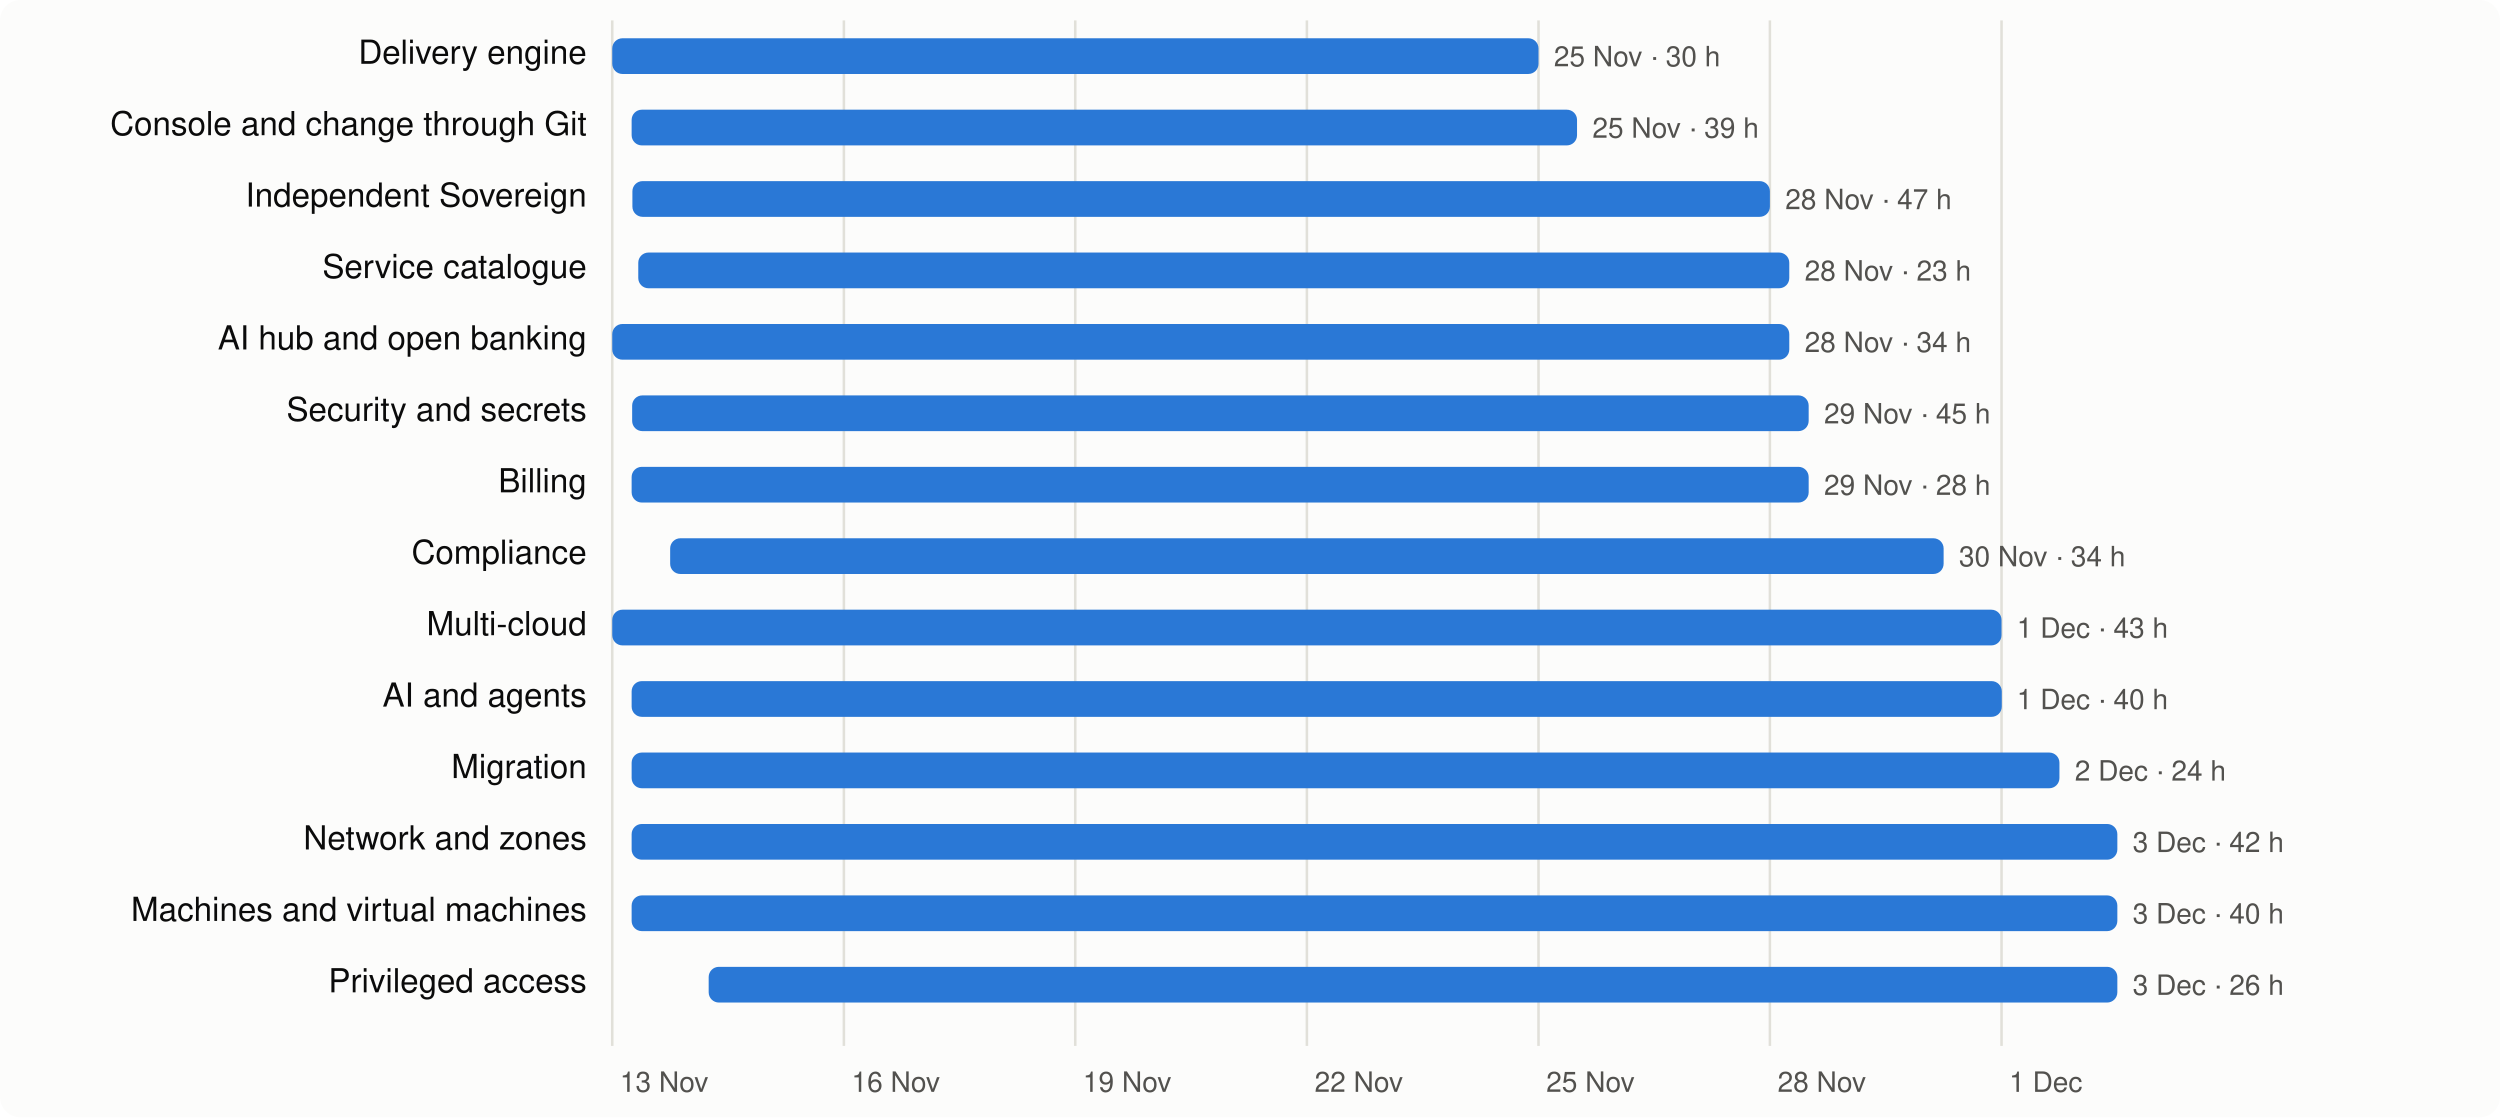
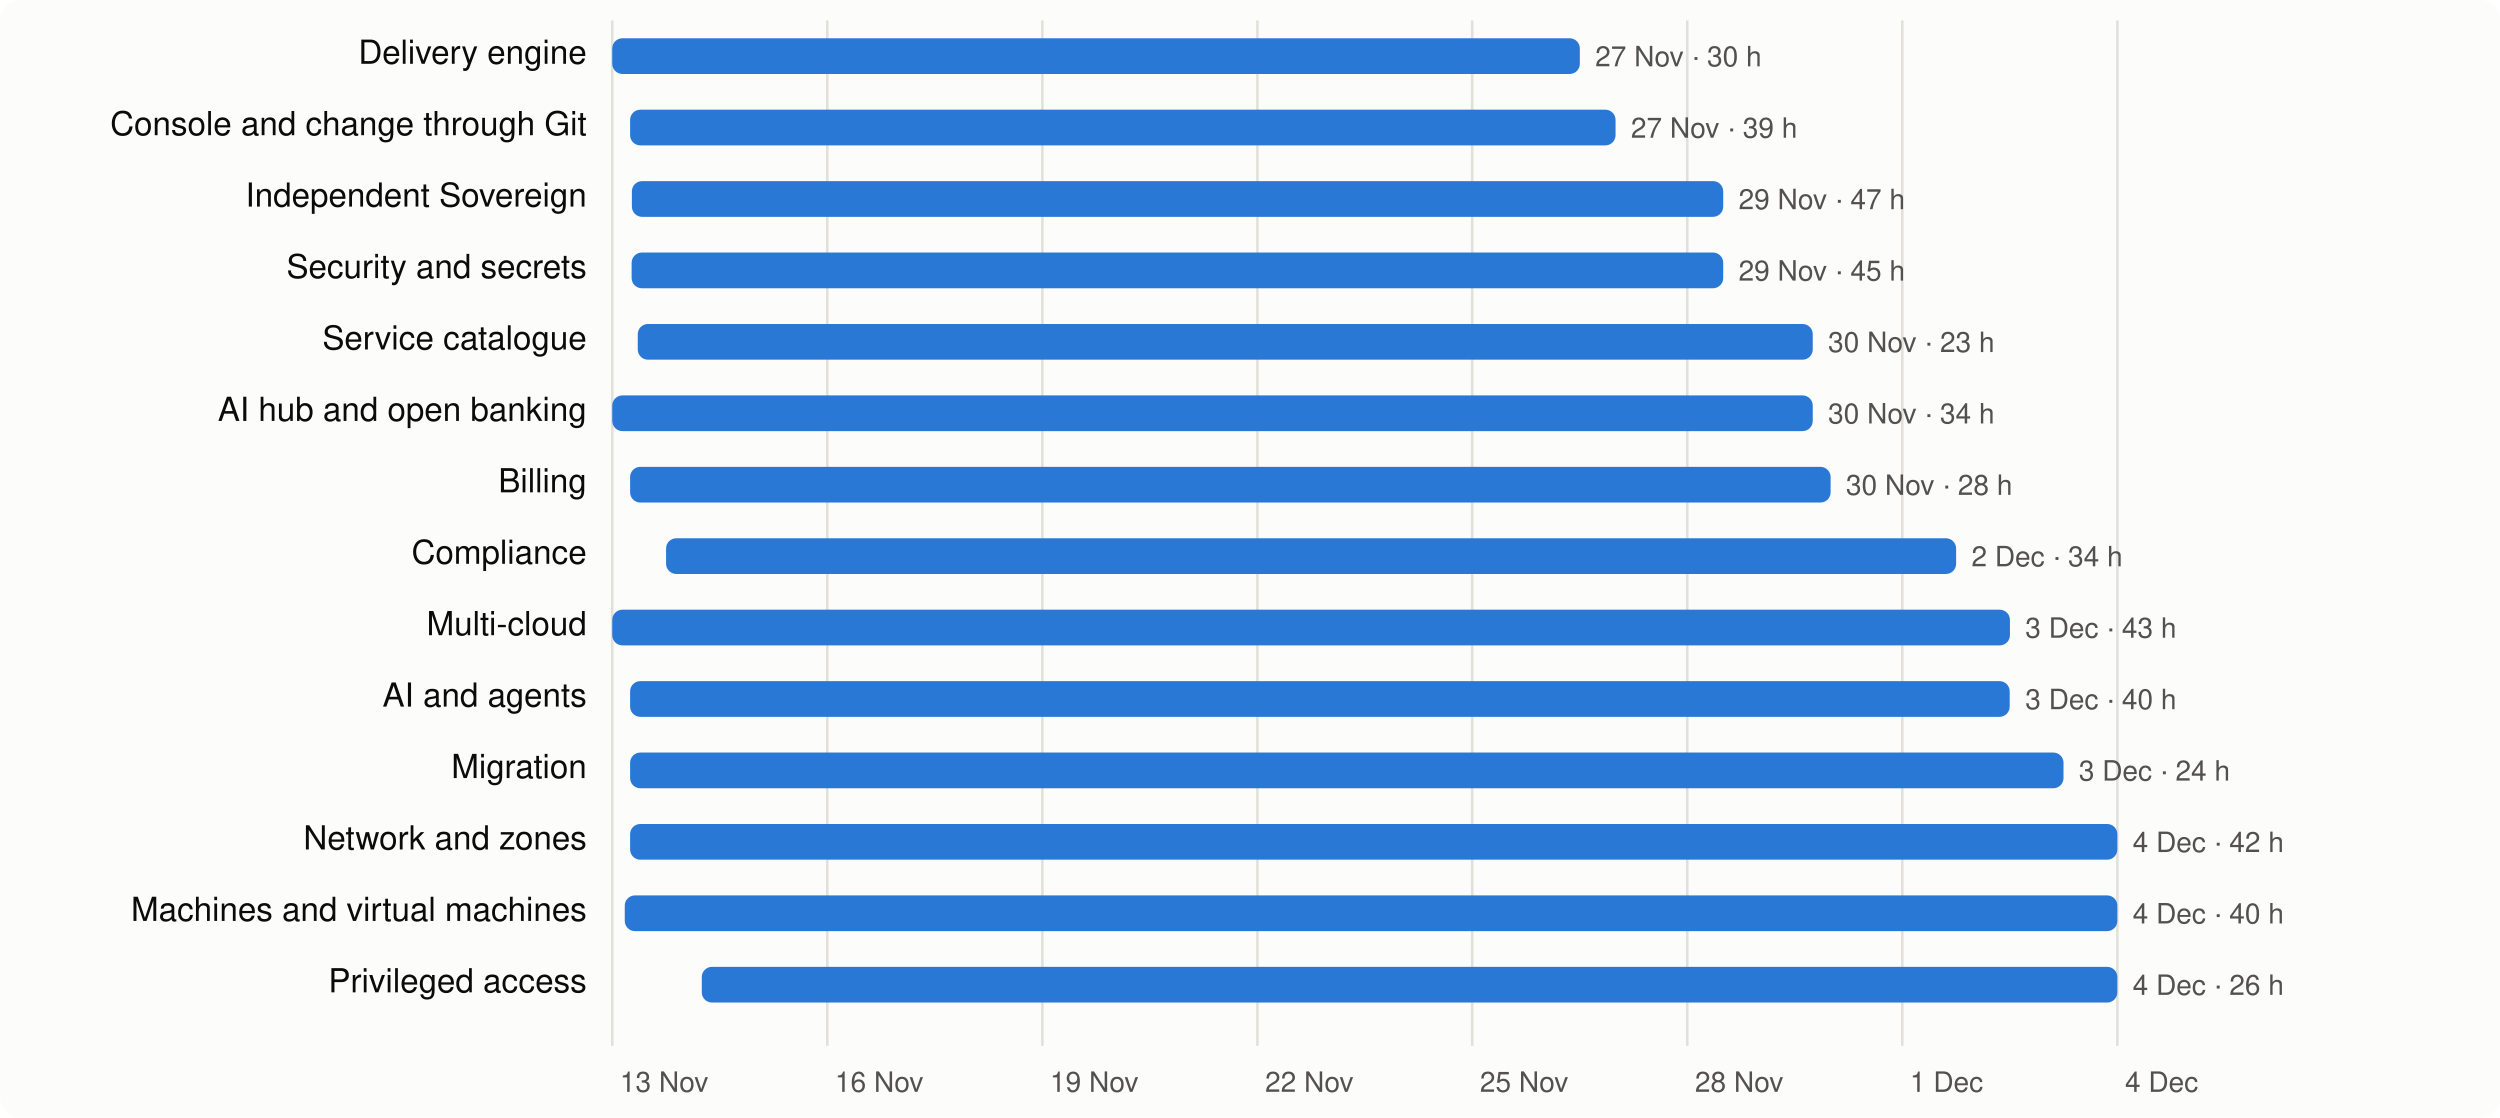
<svg xmlns="http://www.w3.org/2000/svg" viewBox="0 0 980 438" width="980" height="438" font-family="system-ui,-apple-system,Segoe UI,Helvetica,Arial,sans-serif" font-size="13">
  <rect width="980" height="438" rx="8" fill="#fcfcfb" />
  <line x1="240.0" x2="240.0" y1="8" y2="410" stroke="#e1e0d9" />
  <text x="243.0" y="428" fill="#52514e" font-size="11">13 Nov</text>
-   <line x1="330.8" x2="330.8" y1="8" y2="410" stroke="#e1e0d9" />
-   <text x="333.8" y="428" fill="#52514e" font-size="11">16 Nov</text>
-   <line x1="421.5" x2="421.5" y1="8" y2="410" stroke="#e1e0d9" />
-   <text x="424.5" y="428" fill="#52514e" font-size="11">19 Nov</text>
-   <line x1="512.3" x2="512.3" y1="8" y2="410" stroke="#e1e0d9" />
-   <text x="515.3" y="428" fill="#52514e" font-size="11">22 Nov</text>
-   <line x1="603.1" x2="603.1" y1="8" y2="410" stroke="#e1e0d9" />
-   <text x="606.1" y="428" fill="#52514e" font-size="11">25 Nov</text>
-   <line x1="693.8" x2="693.8" y1="8" y2="410" stroke="#e1e0d9" />
-   <text x="696.8" y="428" fill="#52514e" font-size="11">28 Nov</text>
-   <line x1="784.6" x2="784.6" y1="8" y2="410" stroke="#e1e0d9" />
-   <text x="787.6" y="428" fill="#52514e" font-size="11">1 Dec</text>
+   <line x1="324.3" x2="324.3" y1="8" y2="410" stroke="#e1e0d9" />
+   <text x="327.3" y="428" fill="#52514e" font-size="11">16 Nov</text>
+   <line x1="408.6" x2="408.6" y1="8" y2="410" stroke="#e1e0d9" />
+   <text x="411.6" y="428" fill="#52514e" font-size="11">19 Nov</text>
+   <line x1="492.9" x2="492.9" y1="8" y2="410" stroke="#e1e0d9" />
+   <text x="495.9" y="428" fill="#52514e" font-size="11">22 Nov</text>
+   <line x1="577.1" x2="577.1" y1="8" y2="410" stroke="#e1e0d9" />
+   <text x="580.1" y="428" fill="#52514e" font-size="11">25 Nov</text>
+   <line x1="661.4" x2="661.4" y1="8" y2="410" stroke="#e1e0d9" />
+   <text x="664.4" y="428" fill="#52514e" font-size="11">28 Nov</text>
+   <line x1="745.7" x2="745.7" y1="8" y2="410" stroke="#e1e0d9" />
+   <text x="748.7" y="428" fill="#52514e" font-size="11">1 Dec</text>
+   <line x1="830.0" x2="830.0" y1="8" y2="410" stroke="#e1e0d9" />
+   <text x="833.0" y="428" fill="#52514e" font-size="11">4 Dec</text>
  <text x="230" y="25" text-anchor="end" fill="#0b0b0b">Delivery engine</text>
-   <rect x="240.0" y="15" width="363.1" height="14" rx="4" fill="#2a78d6" />
-   <text x="609.1" y="26" fill="#52514e" font-size="11">25 Nov · 30 h</text>
+   <rect x="240.0" y="15" width="379.3" height="14" rx="4" fill="#2a78d6" />
+   <text x="625.3" y="26" fill="#52514e" font-size="11">27 Nov · 30 h</text>
  <text x="230" y="53" text-anchor="end" fill="#0b0b0b">Console and change through Git</text>
-   <rect x="247.6" y="43" width="370.6" height="14" rx="4" fill="#2a78d6" />
-   <text x="624.2" y="54" fill="#52514e" font-size="11">25 Nov · 39 h</text>
+   <rect x="247.0" y="43" width="386.3" height="14" rx="4" fill="#2a78d6" />
+   <text x="639.3" y="54" fill="#52514e" font-size="11">27 Nov · 39 h</text>
  <text x="230" y="81" text-anchor="end" fill="#0b0b0b">Independent Sovereign</text>
-   <rect x="247.9" y="71" width="445.9" height="14" rx="4" fill="#2a78d6" />
-   <text x="699.8" y="82" fill="#52514e" font-size="11">28 Nov · 47 h</text>
-   <text x="230" y="109" text-anchor="end" fill="#0b0b0b">Service catalogue</text>
-   <rect x="250.2" y="99" width="451.2" height="14" rx="4" fill="#2a78d6" />
-   <text x="707.4" y="110" fill="#52514e" font-size="11">28 Nov · 23 h</text>
-   <text x="230" y="137" text-anchor="end" fill="#0b0b0b">AI hub and open banking</text>
-   <rect x="240.0" y="127" width="461.4" height="14" rx="4" fill="#2a78d6" />
-   <text x="707.4" y="138" fill="#52514e" font-size="11">28 Nov · 34 h</text>
-   <text x="230" y="165" text-anchor="end" fill="#0b0b0b">Security and secrets</text>
-   <rect x="247.8" y="155" width="461.2" height="14" rx="4" fill="#2a78d6" />
-   <text x="715.0" y="166" fill="#52514e" font-size="11">29 Nov · 45 h</text>
+   <rect x="247.7" y="71" width="427.8" height="14" rx="4" fill="#2a78d6" />
+   <text x="681.5" y="82" fill="#52514e" font-size="11">29 Nov · 47 h</text>
+   <text x="230" y="109" text-anchor="end" fill="#0b0b0b">Security and secrets</text>
+   <rect x="247.6" y="99" width="427.9" height="14" rx="4" fill="#2a78d6" />
+   <text x="681.5" y="110" fill="#52514e" font-size="11">29 Nov · 45 h</text>
+   <text x="230" y="137" text-anchor="end" fill="#0b0b0b">Service catalogue</text>
+   <rect x="250.0" y="127" width="460.6" height="14" rx="4" fill="#2a78d6" />
+   <text x="716.6" y="138" fill="#52514e" font-size="11">30 Nov · 23 h</text>
+   <text x="230" y="165" text-anchor="end" fill="#0b0b0b">AI hub and open banking</text>
+   <rect x="240.0" y="155" width="470.6" height="14" rx="4" fill="#2a78d6" />
+   <text x="716.6" y="166" fill="#52514e" font-size="11">30 Nov · 34 h</text>
  <text x="230" y="193" text-anchor="end" fill="#0b0b0b">Billing</text>
-   <rect x="247.6" y="183" width="461.4" height="14" rx="4" fill="#2a78d6" />
-   <text x="715.0" y="194" fill="#52514e" font-size="11">29 Nov · 28 h</text>
+   <rect x="247.0" y="183" width="470.6" height="14" rx="4" fill="#2a78d6" />
+   <text x="723.6" y="194" fill="#52514e" font-size="11">30 Nov · 28 h</text>
  <text x="230" y="221" text-anchor="end" fill="#0b0b0b">Compliance</text>
-   <rect x="262.7" y="211" width="499.2" height="14" rx="4" fill="#2a78d6" />
-   <text x="767.9" y="222" fill="#52514e" font-size="11">30 Nov · 34 h</text>
+   <rect x="261.1" y="211" width="505.7" height="14" rx="4" fill="#2a78d6" />
+   <text x="772.8" y="222" fill="#52514e" font-size="11">2 Dec · 34 h</text>
  <text x="230" y="249" text-anchor="end" fill="#0b0b0b">Multi-cloud</text>
-   <rect x="240.0" y="239" width="544.6" height="14" rx="4" fill="#2a78d6" />
-   <text x="790.6" y="250" fill="#52514e" font-size="11">1 Dec · 43 h</text>
+   <rect x="240.0" y="239" width="547.9" height="14" rx="4" fill="#2a78d6" />
+   <text x="793.9" y="250" fill="#52514e" font-size="11">3 Dec · 43 h</text>
  <text x="230" y="277" text-anchor="end" fill="#0b0b0b">AI and agents</text>
-   <rect x="247.6" y="267" width="537.1" height="14" rx="4" fill="#2a78d6" />
-   <text x="790.6" y="278" fill="#52514e" font-size="11">1 Dec · 40 h</text>
+   <rect x="247.0" y="267" width="540.8" height="14" rx="4" fill="#2a78d6" />
+   <text x="793.9" y="278" fill="#52514e" font-size="11">3 Dec · 40 h</text>
  <text x="230" y="305" text-anchor="end" fill="#0b0b0b">Migration</text>
-   <rect x="247.6" y="295" width="559.7" height="14" rx="4" fill="#2a78d6" />
-   <text x="813.3" y="306" fill="#52514e" font-size="11">2 Dec · 24 h</text>
+   <rect x="247.0" y="295" width="561.9" height="14" rx="4" fill="#2a78d6" />
+   <text x="814.9" y="306" fill="#52514e" font-size="11">3 Dec · 24 h</text>
  <text x="230" y="333" text-anchor="end" fill="#0b0b0b">Network and zones</text>
-   <rect x="247.6" y="323" width="582.4" height="14" rx="4" fill="#2a78d6" />
-   <text x="836.0" y="334" fill="#52514e" font-size="11">3 Dec · 42 h</text>
+   <rect x="247.0" y="323" width="583.0" height="14" rx="4" fill="#2a78d6" />
+   <text x="836.0" y="334" fill="#52514e" font-size="11">4 Dec · 42 h</text>
  <text x="230" y="361" text-anchor="end" fill="#0b0b0b">Machines and virtual machines</text>
-   <rect x="247.6" y="351" width="582.4" height="14" rx="4" fill="#2a78d6" />
-   <text x="836.0" y="362" fill="#52514e" font-size="11">3 Dec · 40 h</text>
+   <rect x="244.9" y="351" width="585.1" height="14" rx="4" fill="#2a78d6" />
+   <text x="836.0" y="362" fill="#52514e" font-size="11">4 Dec · 40 h</text>
  <text x="230" y="389" text-anchor="end" fill="#0b0b0b">Privileged access</text>
-   <rect x="277.8" y="379" width="552.2" height="14" rx="4" fill="#2a78d6" />
-   <text x="836.0" y="390" fill="#52514e" font-size="11">3 Dec · 26 h</text>
+   <rect x="275.1" y="379" width="554.9" height="14" rx="4" fill="#2a78d6" />
+   <text x="836.0" y="390" fill="#52514e" font-size="11">4 Dec · 26 h</text>
</svg>
